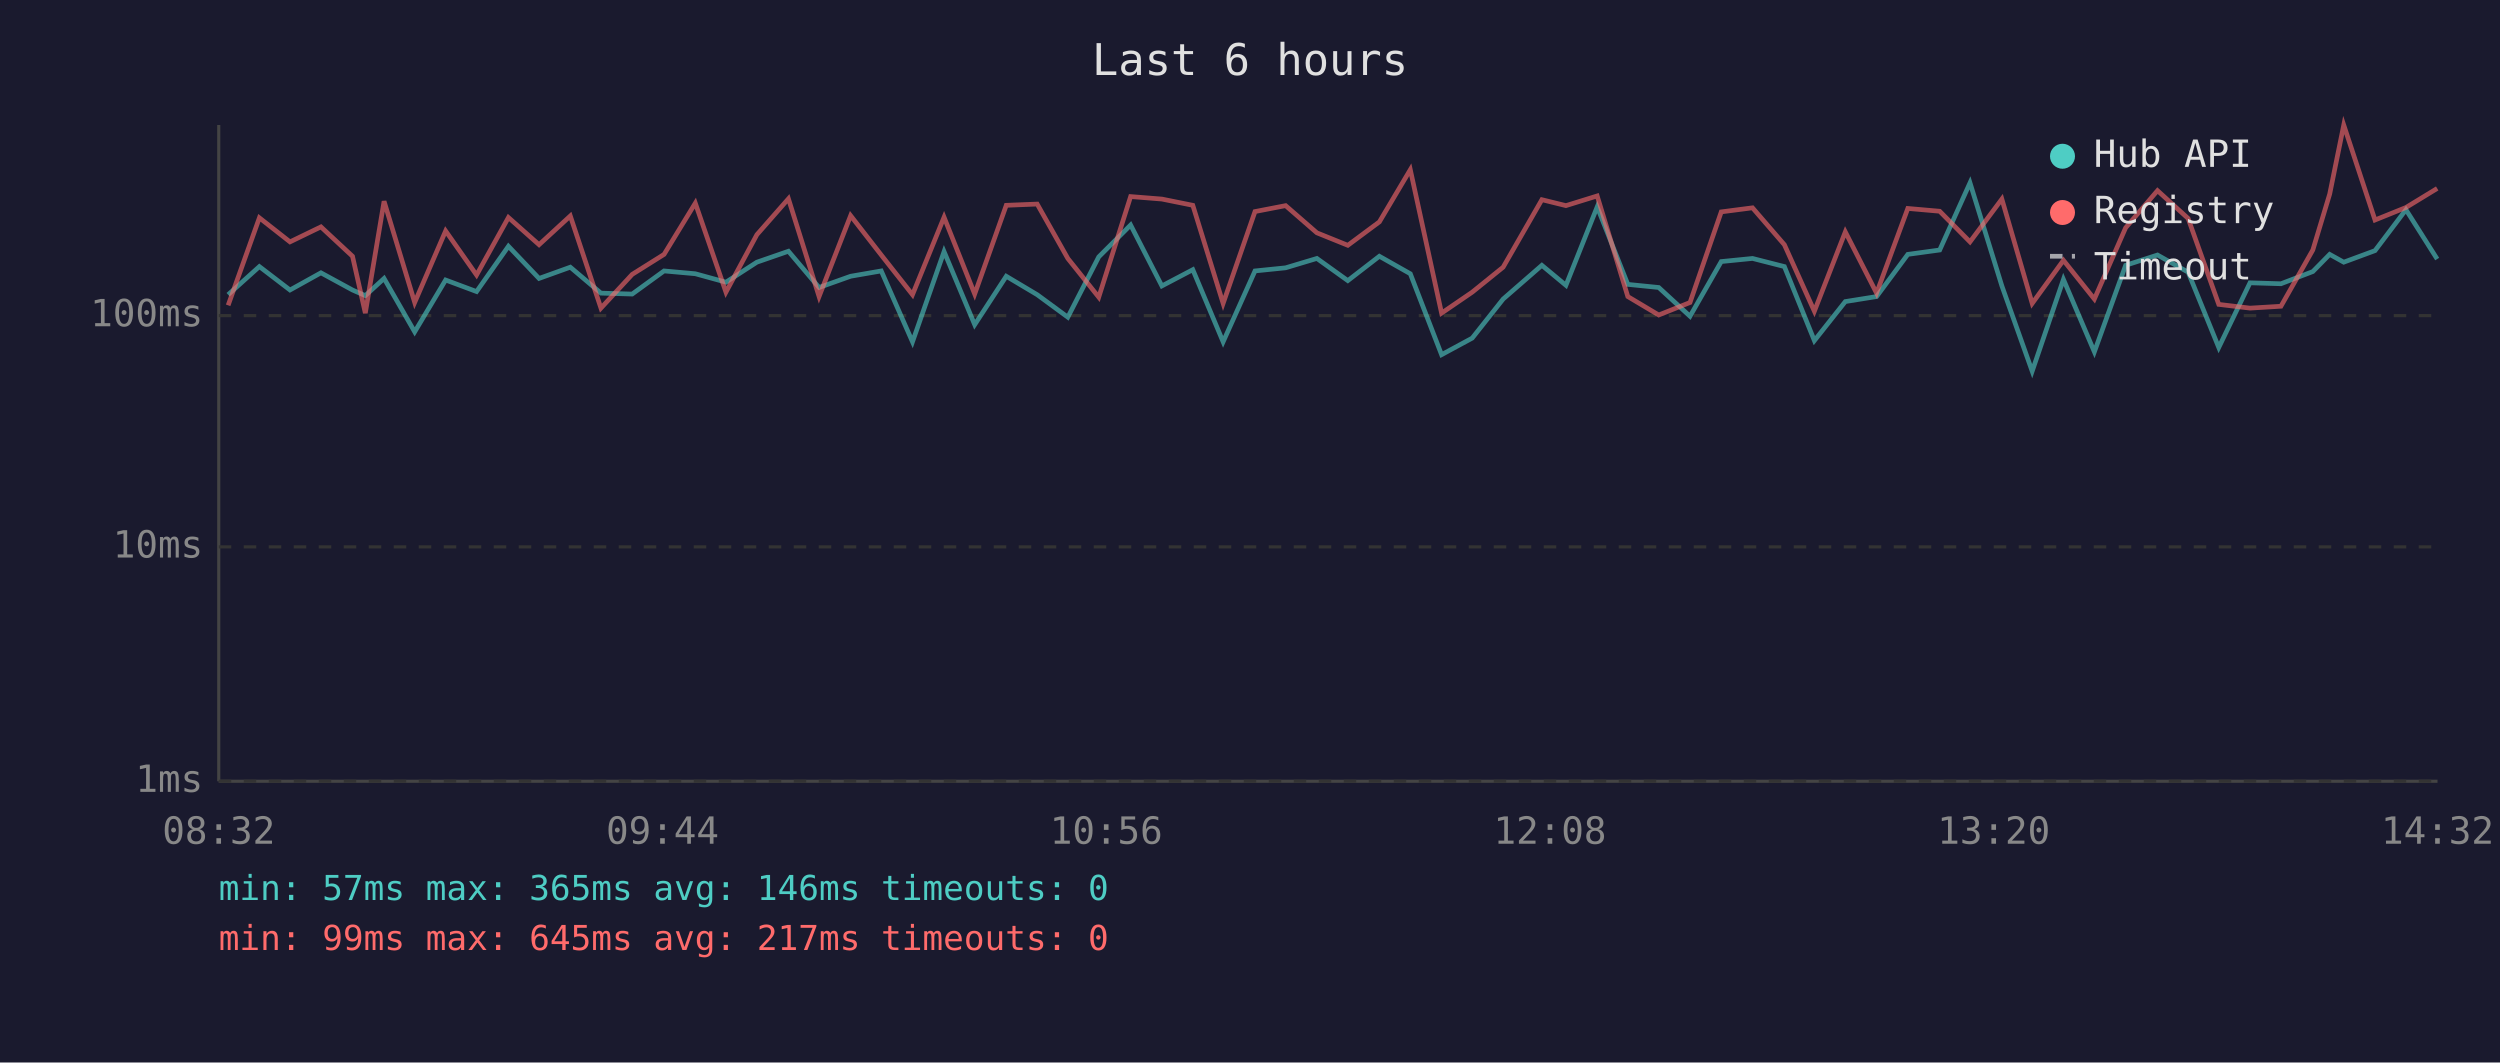
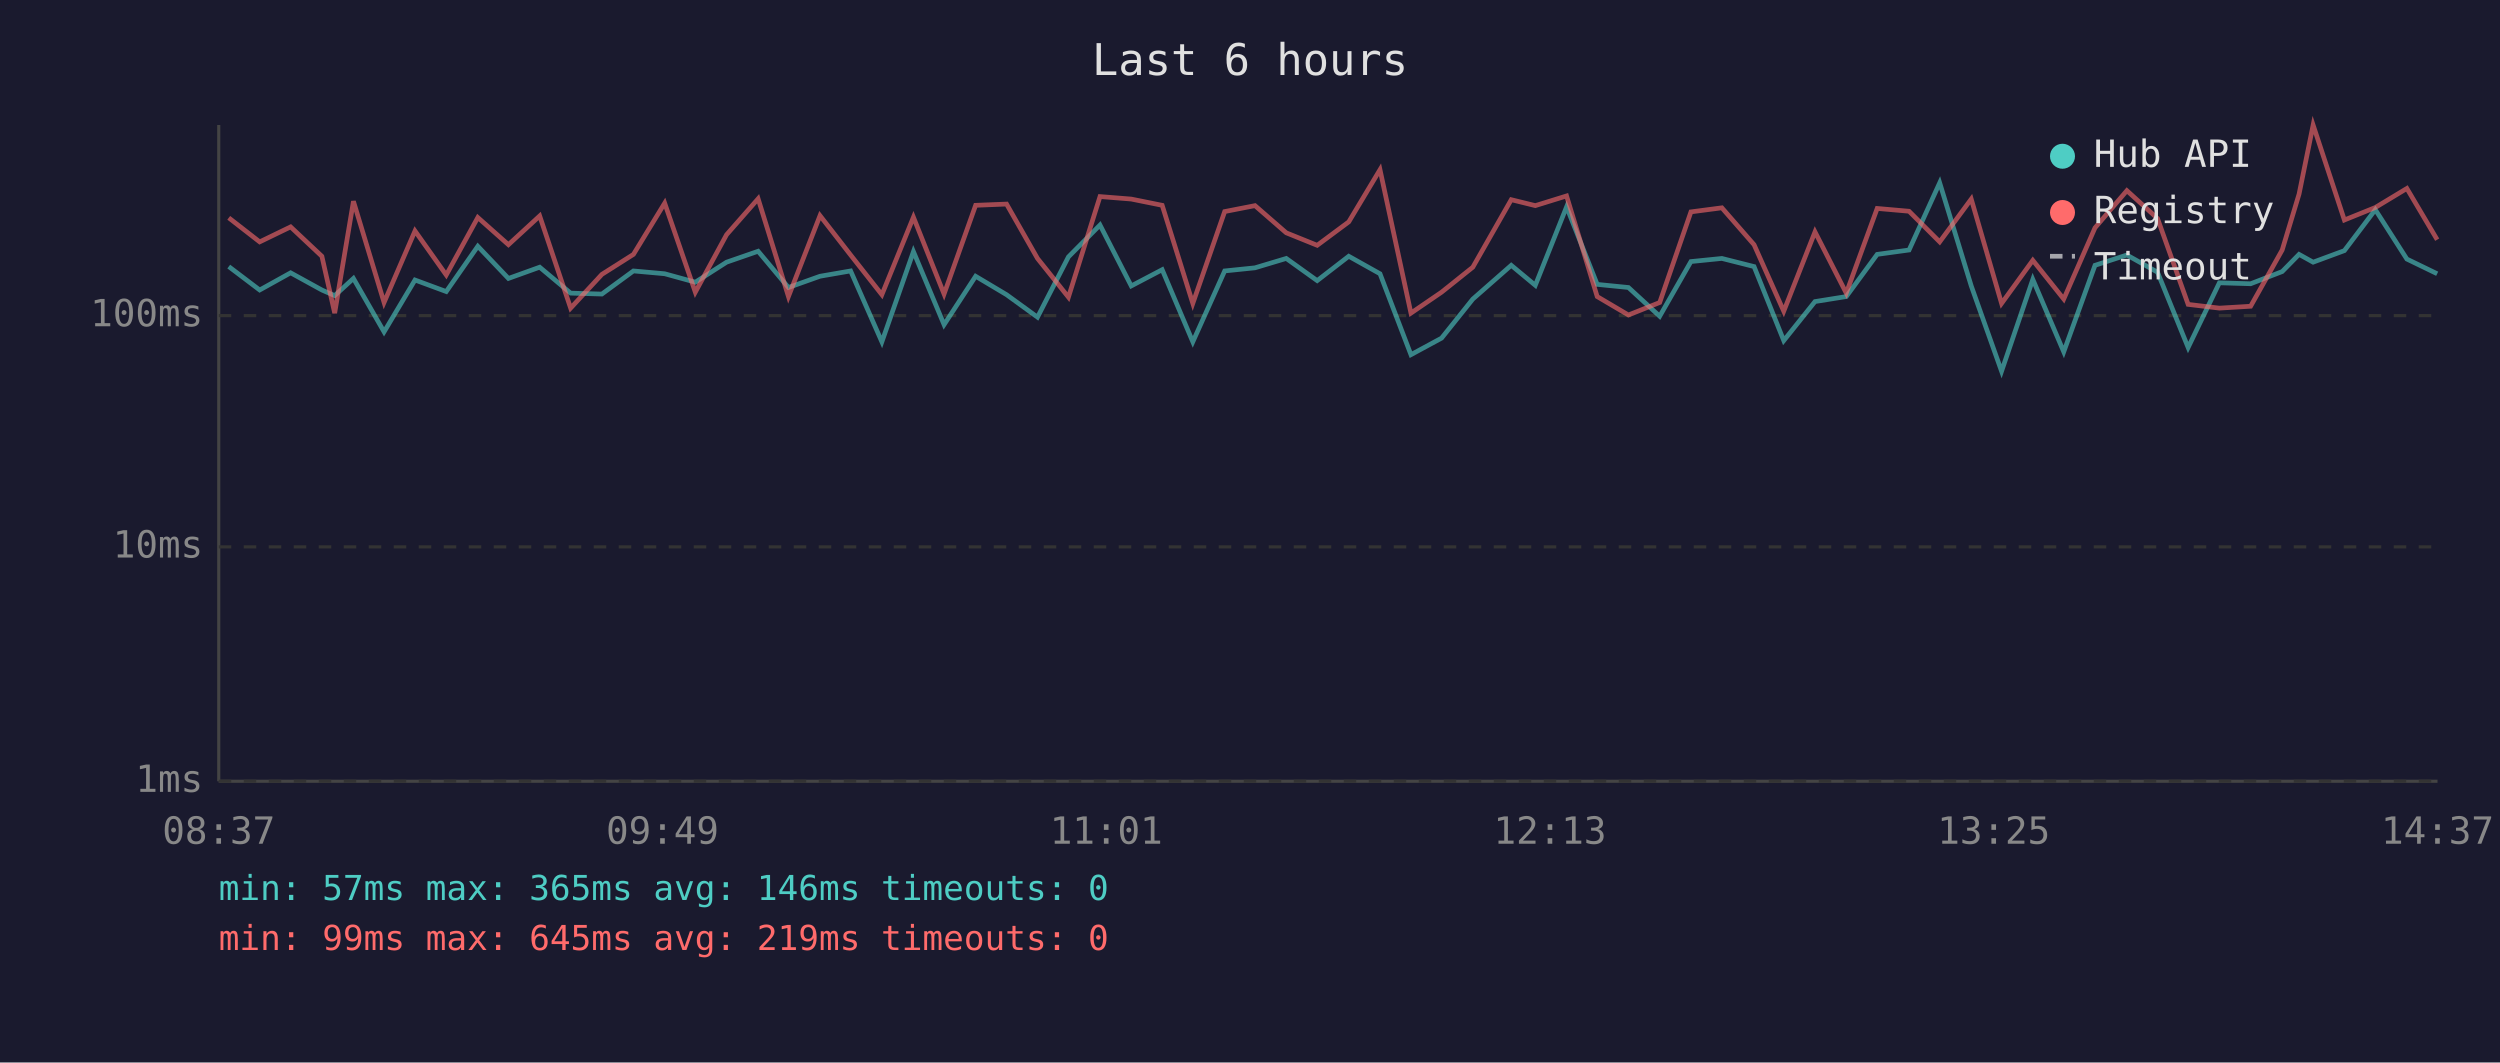
<svg xmlns="http://www.w3.org/2000/svg" viewBox="0 0 800 340" font-family="monospace" font-size="12">
  <rect width="800" height="340" fill="#1a1a2e" />
  <text x="400" y="24" fill="#e0e0e0" font-size="14" text-anchor="middle">Last 6 hours</text>
  <line x1="70" y1="40" x2="70" y2="250" stroke="#444" stroke-width="1" />
  <line x1="70" y1="250" x2="780" y2="250" stroke="#444" stroke-width="1" />
  <line x1="70" y1="250" x2="780" y2="250" stroke="#333" stroke-width="1" stroke-dasharray="4" />
  <text x="65" y="250" fill="#888" text-anchor="end" dominant-baseline="middle">1ms</text>
  <line x1="70" y1="175" x2="780" y2="175" stroke="#333" stroke-width="1" stroke-dasharray="4" />
  <text x="65" y="175" fill="#888" text-anchor="end" dominant-baseline="middle">10ms</text>
  <line x1="70" y1="101" x2="780" y2="101" stroke="#333" stroke-width="1" stroke-dasharray="4" />
  <text x="65" y="101" fill="#888" text-anchor="end" dominant-baseline="middle">100ms</text>
-   <text x="70" y="270" fill="#888" text-anchor="middle">08:32</text>
-   <text x="212" y="270" fill="#888" text-anchor="middle">09:44</text>
-   <text x="354" y="270" fill="#888" text-anchor="middle">10:56</text>
-   <text x="496" y="270" fill="#888" text-anchor="middle">12:08</text>
-   <text x="638" y="270" fill="#888" text-anchor="middle">13:20</text>
-   <text x="780" y="270" fill="#888" text-anchor="middle">14:32</text>
-   <polyline points="73.0,94.3 83.0,85.3 92.8,92.8 102.7,87.3 112.8,92.8 116.9,94.6 122.9,89.1 132.7,106.2 142.6,89.6 152.5,93.3 162.7,78.8 172.5,89.1 182.5,85.5 192.3,93.8 202.3,94.1 212.5,86.7 222.5,87.6 232.3,90.3 242.2,83.9 252.3,80.4 262.1,92.0 272.2,88.4 282.0,86.7 292.0,109.4 302.1,80.5 311.9,103.9 322.0,88.4 331.9,94.3 341.7,101.5 351.6,82.2 361.8,72.0 371.8,91.5 381.7,86.3 391.4,109.4 401.6,86.7 411.4,85.7 421.4,82.7 431.3,89.8 441.4,82.0 451.3,87.6 461.3,113.5 471.1,108.2 481.0,95.7 493.4,84.9 501.1,91.3 511.1,66.2 520.9,91.0 530.8,92.0 540.8,101.2 550.8,83.7 560.8,82.7 571.0,85.3 580.6,109.0 590.5,96.5 600.5,94.9 610.5,81.4 620.7,80.0 630.4,58.5 640.6,91.5 650.3,118.8 660.3,89.4 670.2,112.6 680.2,84.9 690.4,81.6 700.2,87.1 710.0,111.2 720.0,90.5 729.9,90.8 740.1,86.9 745.5,81.4 750.0,83.9 760.0,80.2 769.9,67.1 779.9,82.9" fill="none" stroke="#4ecdc4" stroke-width="1.5" opacity="0.6" />
-   <polyline points="73.0,97.7 83.0,69.7 92.8,77.4 102.7,72.6 112.8,82.0 116.9,100.2 122.9,64.4 132.7,96.8 142.6,73.9 152.5,88.0 162.7,69.6 172.5,78.3 182.5,69.1 192.3,98.6 202.3,87.8 212.5,81.4 222.5,65.0 232.3,93.5 242.2,75.1 252.3,63.6 262.1,94.9 272.2,69.0 282.0,81.6 292.0,94.3 302.1,69.5 311.9,94.1 322.0,65.7 331.9,65.3 341.7,82.7 351.6,95.1 361.8,62.9 371.8,63.7 381.7,65.7 391.4,97.1 401.6,67.7 411.4,65.8 421.4,74.5 431.3,78.5 441.4,71.0 451.3,54.3 461.3,100.2 471.1,93.5 481.0,85.5 493.4,63.9 501.1,65.8 511.1,62.7 520.9,94.9 530.8,100.8 540.8,96.8 550.8,67.8 560.8,66.5 571.0,78.3 580.6,99.6 590.5,74.2 600.5,93.8 610.5,66.7 620.7,67.6 630.4,77.4 640.6,63.7 650.3,97.1 660.3,83.3 670.2,95.7 680.2,72.9 690.4,61.0 700.2,69.9 710.0,97.4 720.0,98.6 729.9,98.0 740.1,80.0 745.5,62.1 750.0,40.0 760.0,70.4 769.9,66.4 779.9,60.3" fill="none" stroke="#ff6b6b" stroke-width="1.5" opacity="0.6" />
+   <text x="70" y="270" fill="#888" text-anchor="middle">08:37</text>
+   <text x="212" y="270" fill="#888" text-anchor="middle">09:49</text>
+   <text x="354" y="270" fill="#888" text-anchor="middle">11:01</text>
+   <text x="496" y="270" fill="#888" text-anchor="middle">12:13</text>
+   <text x="638" y="270" fill="#888" text-anchor="middle">13:25</text>
+   <text x="780" y="270" fill="#888" text-anchor="middle">14:37</text>
+   <polyline points="73.2,85.3 83.1,92.8 93.0,87.3 103.0,92.8 107.1,94.6 113.1,89.1 122.9,106.2 132.8,89.6 142.8,93.3 152.9,78.8 162.7,89.1 172.7,85.5 182.6,93.8 192.6,94.1 202.7,86.7 212.7,87.6 222.5,90.3 232.5,83.9 242.6,80.4 252.3,92.0 262.4,88.4 272.2,86.7 282.2,109.4 292.3,80.5 302.1,103.9 312.2,88.4 322.1,94.3 332.0,101.5 341.9,82.2 352.0,72.0 362.0,91.5 371.9,86.3 381.7,109.4 391.9,86.7 401.6,85.7 411.6,82.7 421.5,89.8 431.6,82.0 441.6,87.6 451.5,113.5 461.3,108.2 471.3,95.7 483.6,84.9 491.3,91.3 501.3,66.2 511.1,91.0 521.1,92.0 531.1,101.2 541.1,83.7 551.0,82.7 561.3,85.3 570.8,109.0 580.8,96.5 590.8,94.9 600.7,81.4 610.9,80.0 620.7,58.5 630.8,91.5 640.5,118.8 650.5,89.4 660.4,112.6 670.4,84.9 680.6,81.6 690.4,87.1 700.2,111.2 710.2,90.5 720.2,90.8 730.3,86.9 735.7,81.4 740.2,83.9 750.2,80.2 760.1,67.1 770.2,82.9 779.9,87.6" fill="none" stroke="#4ecdc4" stroke-width="1.5" opacity="0.6" />
+   <polyline points="73.2,69.7 83.1,77.4 93.0,72.6 103.0,82.0 107.1,100.2 113.1,64.4 122.9,96.8 132.8,73.9 142.8,88.0 152.9,69.6 162.7,78.3 172.7,69.1 182.6,98.6 192.6,87.8 202.7,81.4 212.7,65.0 222.5,93.5 232.5,75.1 242.6,63.6 252.3,94.9 262.4,69.0 272.2,81.6 282.2,94.3 292.3,69.5 302.1,94.1 312.2,65.7 322.1,65.3 332.0,82.7 341.9,95.1 352.0,62.9 362.0,63.7 371.9,65.7 381.7,97.1 391.9,67.7 401.6,65.8 411.6,74.5 421.5,78.5 431.6,71.0 441.6,54.3 451.5,100.2 461.3,93.5 471.3,85.5 483.6,63.9 491.3,65.8 501.3,62.7 511.1,94.9 521.1,100.8 531.1,96.8 541.1,67.8 551.0,66.5 561.3,78.3 570.8,99.6 580.8,74.2 590.8,93.8 600.7,66.7 610.9,67.6 620.7,77.4 630.8,63.7 640.5,97.1 650.5,83.3 660.4,95.7 670.4,72.9 680.6,61.0 690.4,69.9 700.2,97.4 710.2,98.6 720.2,98.0 730.3,80.0 735.7,62.1 740.2,40.0 750.2,70.4 760.1,66.4 770.2,60.3 779.9,76.7" fill="none" stroke="#ff6b6b" stroke-width="1.5" opacity="0.6" />
  <circle cx="660" cy="50" r="4" fill="#4ecdc4" />
  <text x="670" y="50" fill="#e0e0e0" dominant-baseline="middle">Hub API</text>
  <circle cx="660" cy="68" r="4" fill="#ff6b6b" />
  <text x="670" y="68" fill="#e0e0e0" dominant-baseline="middle">Registry</text>
  <line x1="656" y1="82" x2="664" y2="82" stroke="#e0e0e0" stroke-width="1.5" stroke-dasharray="4,3" opacity="0.7" />
  <text x="670" y="86" fill="#e0e0e0" dominant-baseline="middle">Timeout</text>
  <text x="70" y="288" fill="#4ecdc4" font-size="11">min: 57ms  max: 365ms  avg: 146ms  timeouts: 0</text>
-   <text x="70" y="304" fill="#ff6b6b" font-size="11">min: 99ms  max: 645ms  avg: 217ms  timeouts: 0</text>
+   <text x="70" y="304" fill="#ff6b6b" font-size="11">min: 99ms  max: 645ms  avg: 219ms  timeouts: 0</text>
</svg>
